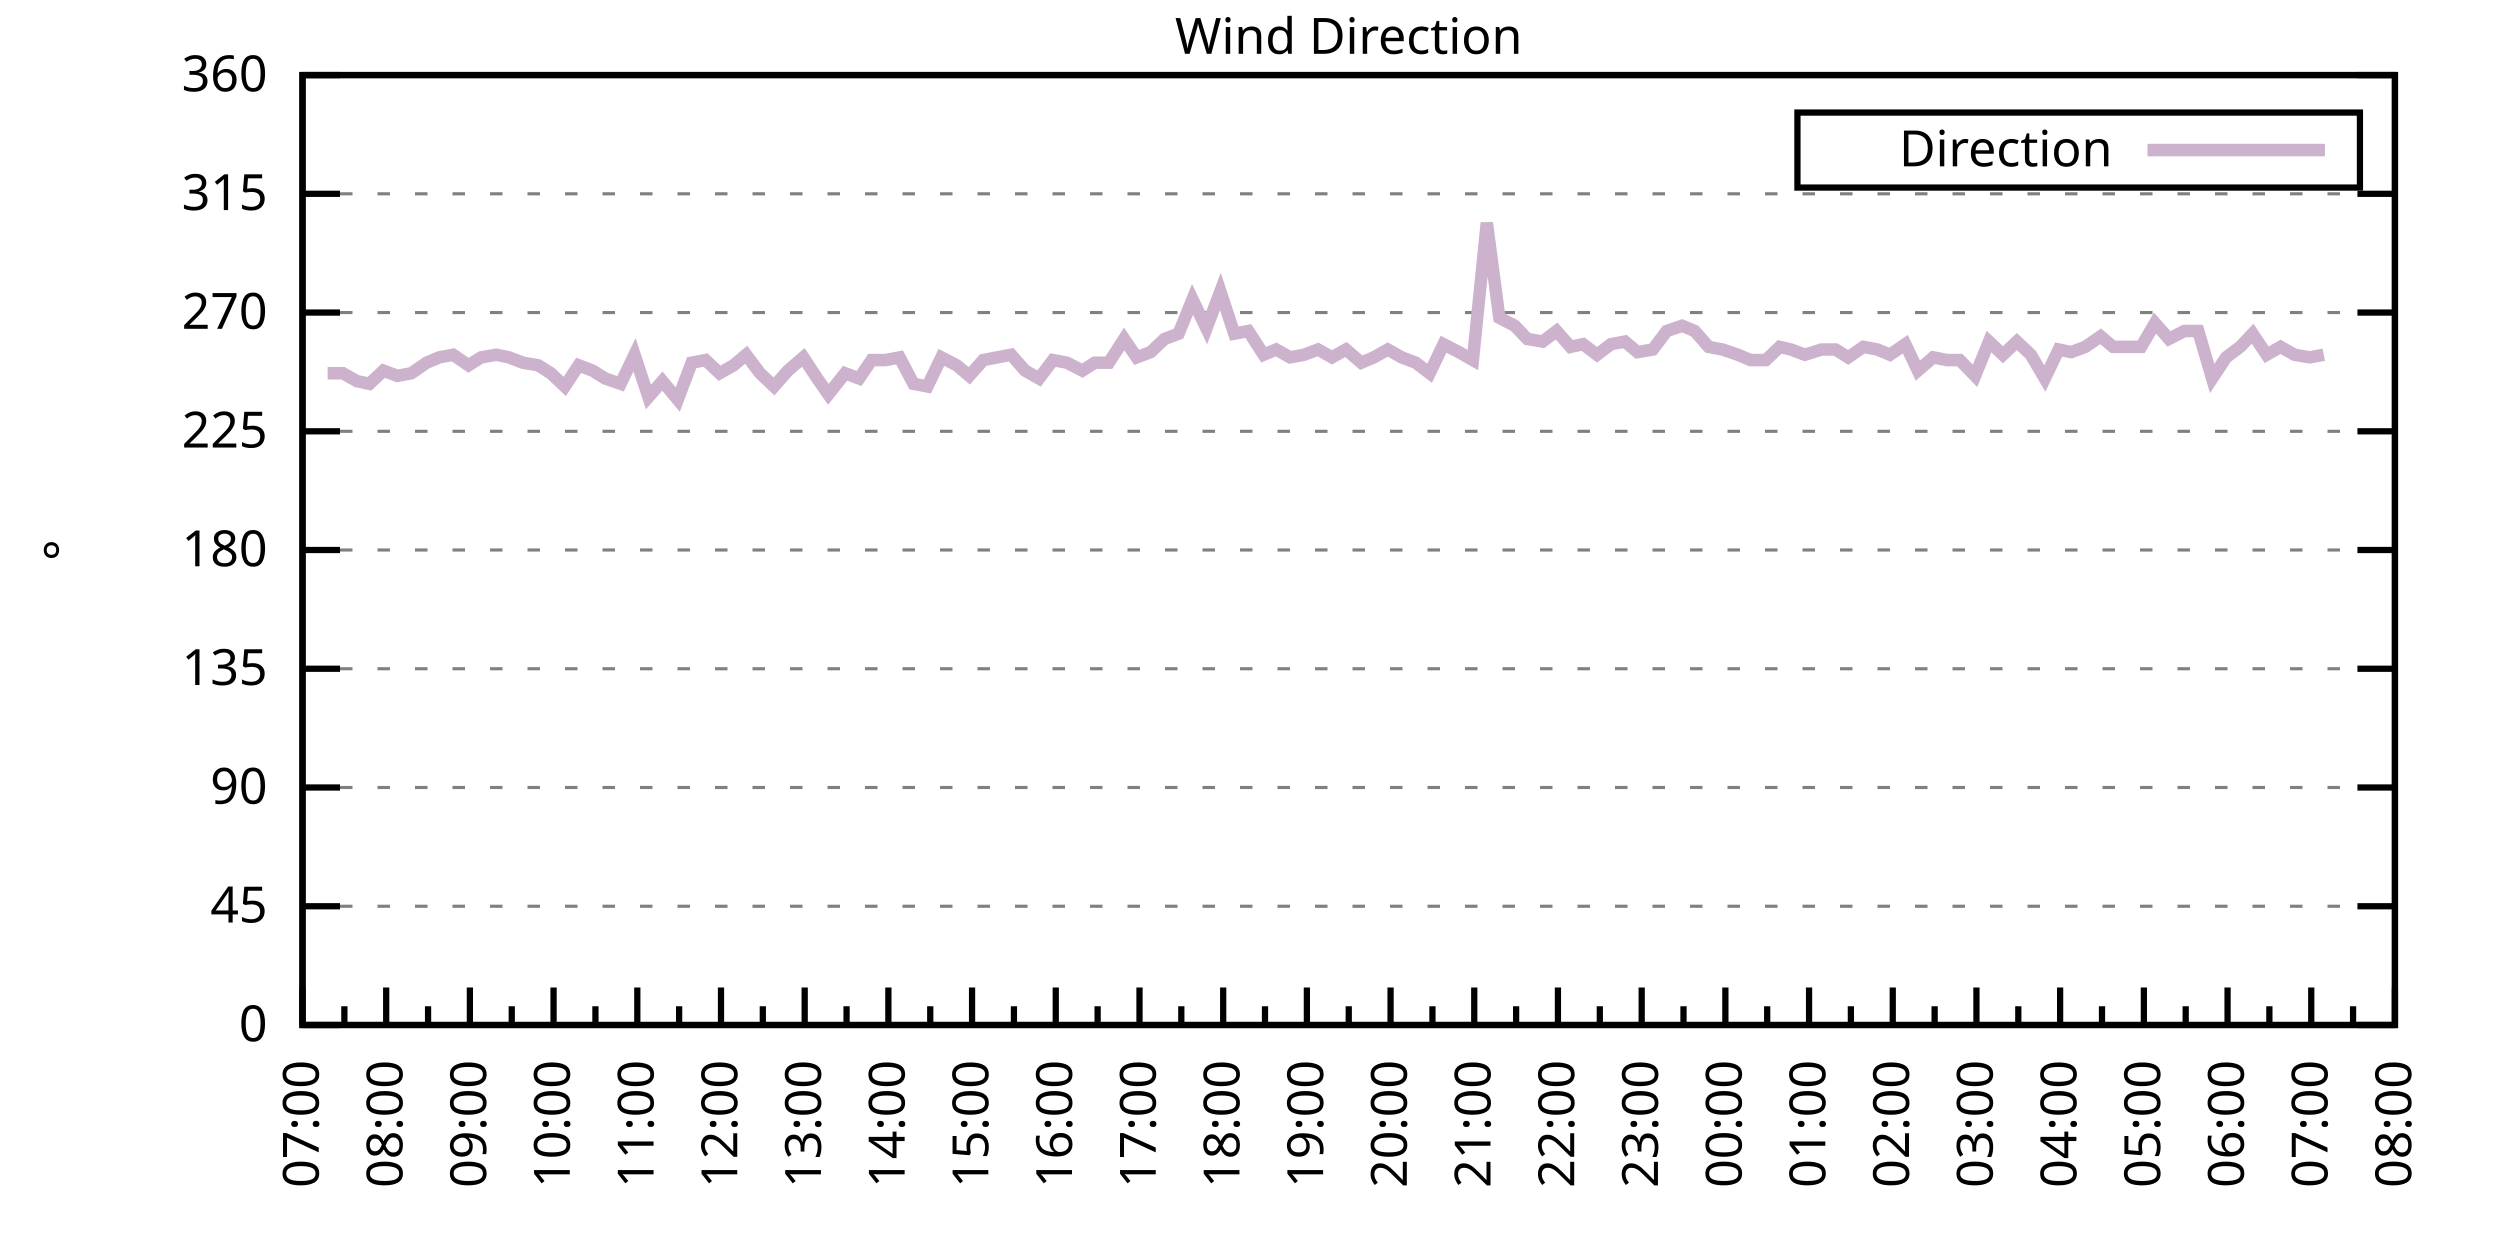
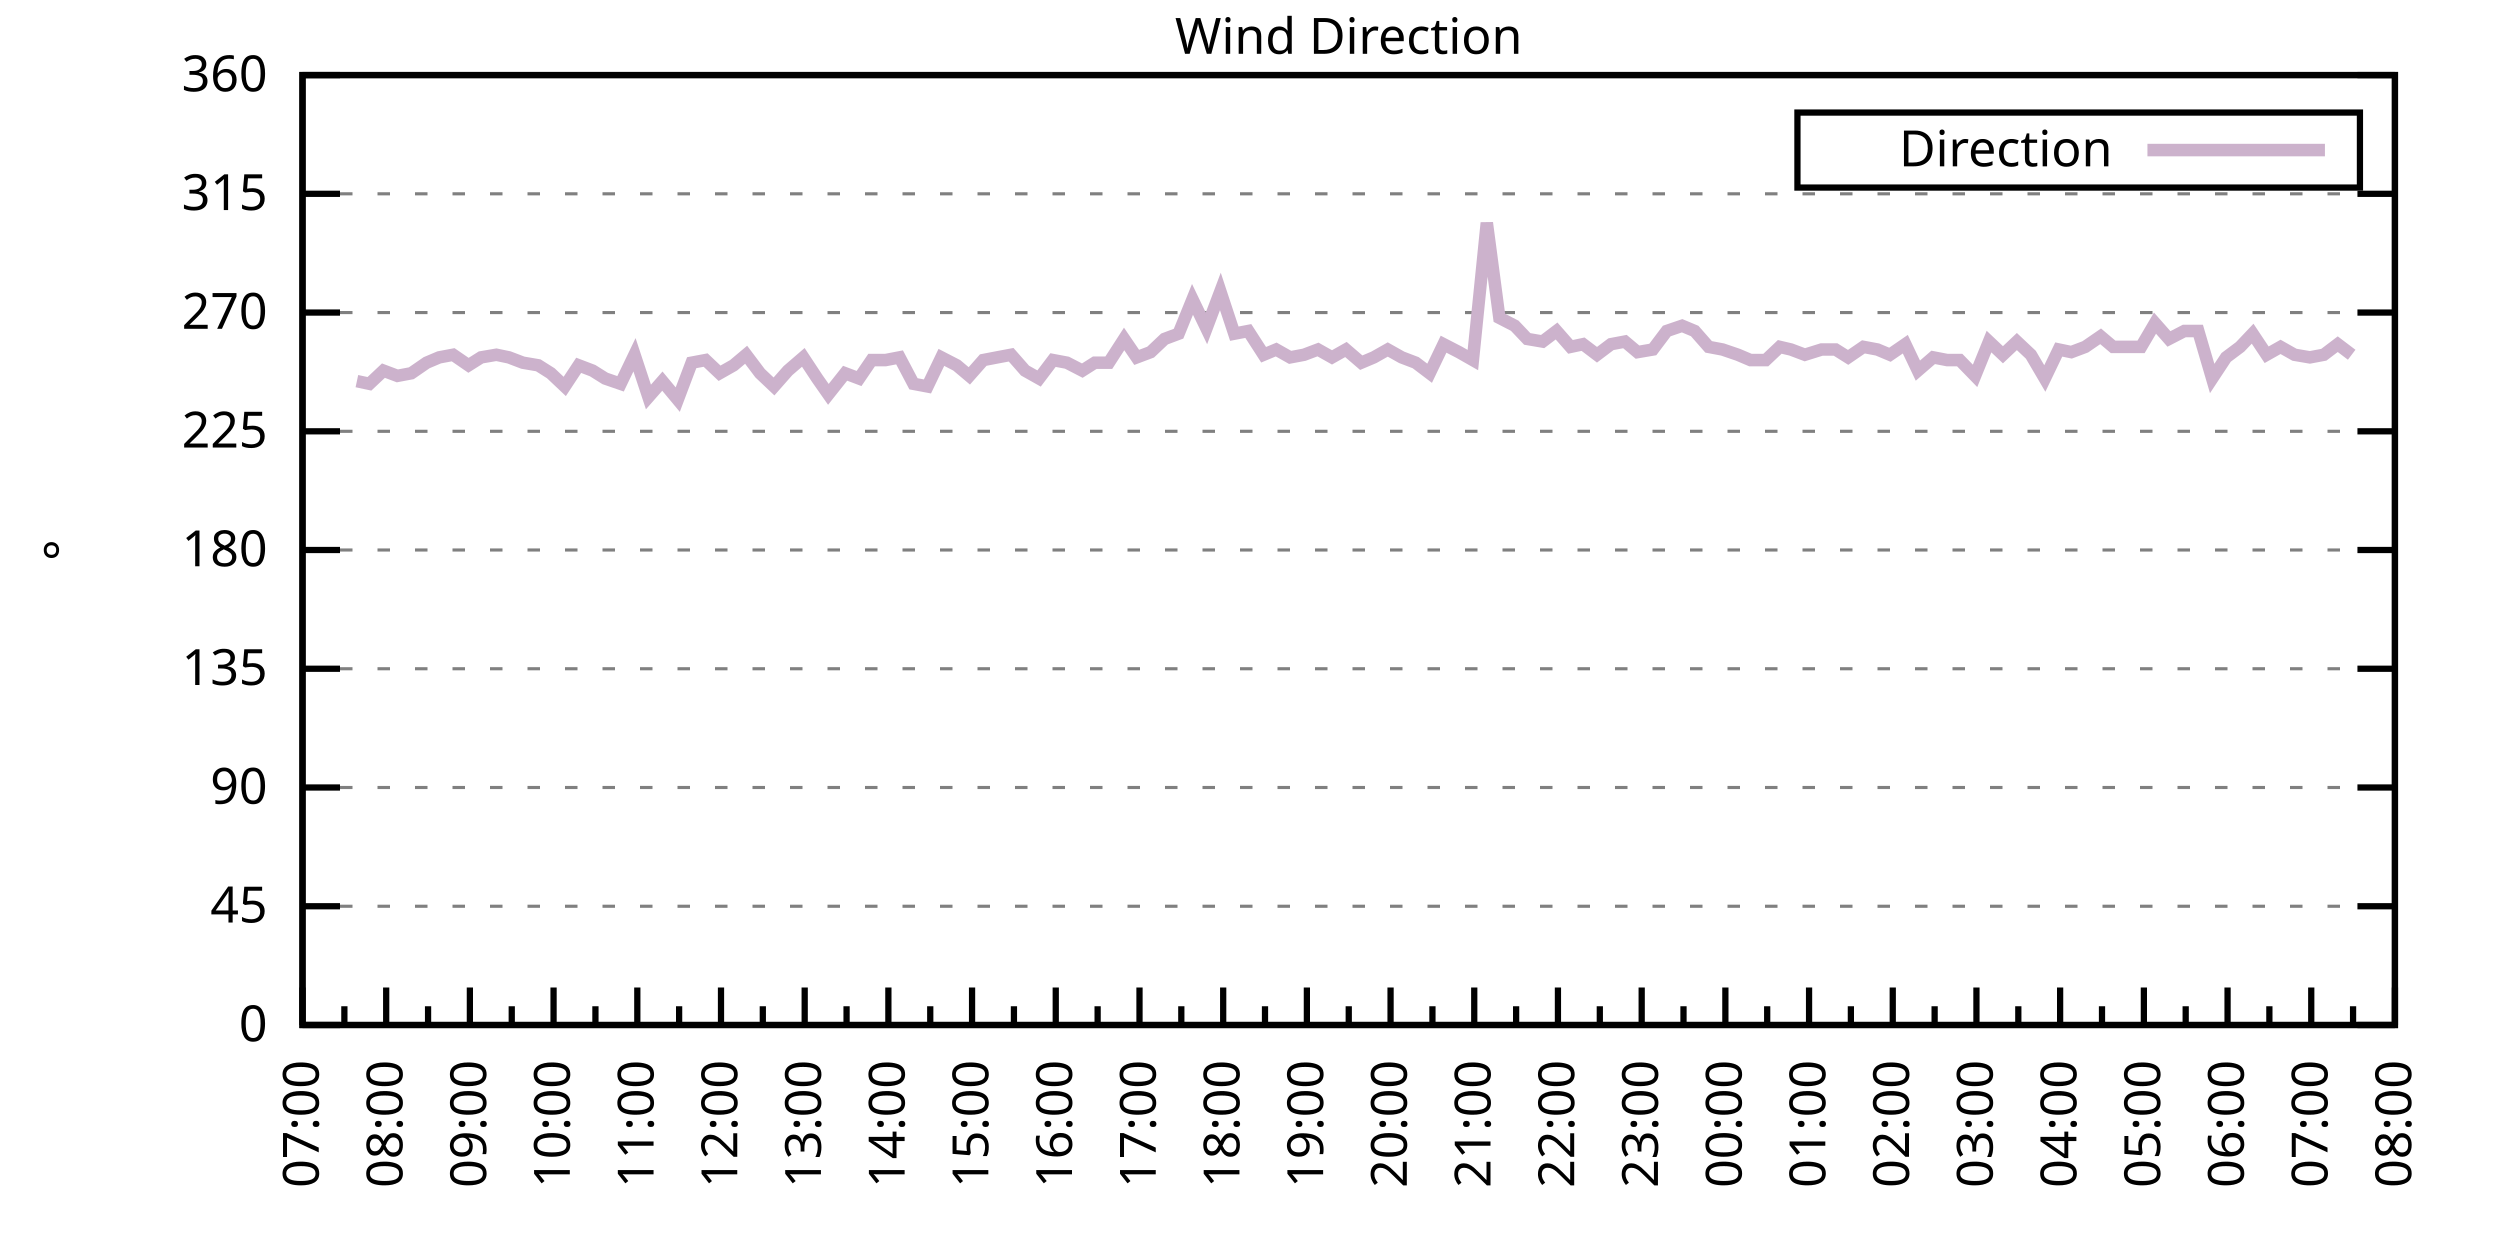
<svg xmlns="http://www.w3.org/2000/svg" xmlns:xlink="http://www.w3.org/1999/xlink" width="400" height="200" viewBox="0 0 400 200">
  <g id="gnuplot_canvas">
    <rect x="0" y="0" width="400" height="200" fill="none" />
    <defs>
      <circle id="gpDot" r="0.5" stroke-width="0.5" stroke="currentColor" />
      <path id="gpPt0" stroke-width="0.333" stroke="currentColor" d="M-1,0 h2 M0,-1 v2" />
      <path id="gpPt1" stroke-width="0.333" stroke="currentColor" d="M-1,-1 L1,1 M1,-1 L-1,1" />
      <path id="gpPt2" stroke-width="0.333" stroke="currentColor" d="M-1,0 L1,0 M0,-1 L0,1 M-1,-1 L1,1 M-1,1 L1,-1" />
      <rect id="gpPt3" stroke-width="0.333" stroke="currentColor" x="-1" y="-1" width="2" height="2" />
      <rect id="gpPt4" stroke-width="0.333" stroke="currentColor" fill="currentColor" x="-1" y="-1" width="2" height="2" />
      <circle id="gpPt5" stroke-width="0.333" stroke="currentColor" cx="0" cy="0" r="1" />
      <use xlink:href="#gpPt5" id="gpPt6" fill="currentColor" stroke="none" />
      <path id="gpPt7" stroke-width="0.333" stroke="currentColor" d="M0,-1.33 L-1.33,0.67 L1.33,0.67 z" />
      <use xlink:href="#gpPt7" id="gpPt8" fill="currentColor" stroke="none" />
      <use xlink:href="#gpPt7" id="gpPt9" stroke="currentColor" transform="rotate(180)" />
      <use xlink:href="#gpPt9" id="gpPt10" fill="currentColor" stroke="none" />
      <use xlink:href="#gpPt3" id="gpPt11" stroke="currentColor" transform="rotate(45)" />
      <use xlink:href="#gpPt11" id="gpPt12" fill="currentColor" stroke="none" />
      <path id="gpPt13" stroke-width="0.333" stroke="currentColor" d="M0,1.330 L1.265,0.411 L0.782,-1.067 L-0.782,-1.076 L-1.265,0.411 z" />
      <use xlink:href="#gpPt13" id="gpPt14" fill="currentColor" stroke="none" />
      <filter id="textbox" filterUnits="objectBoundingBox" x="0" y="0" height="1" width="1">
        <feFlood flood-color="white" flood-opacity="1" result="bgnd" />
        <feComposite in="SourceGraphic" in2="bgnd" operator="atop" />
      </filter>
      <filter id="greybox" filterUnits="objectBoundingBox" x="0" y="0" height="1" width="1">
        <feFlood flood-color="lightgrey" flood-opacity="1" result="grey" />
        <feComposite in="SourceGraphic" in2="grey" operator="atop" />
      </filter>
    </defs>
    <g fill="none" color="white" stroke="currentColor" stroke-width="1.00" stroke-linecap="butt" stroke-linejoin="miter">
</g>
    <g fill="none" color="black" stroke="currentColor" stroke-width="1.00" stroke-linecap="butt" stroke-linejoin="miter">
      <g stroke="none" shape-rendering="crispEdges">
        <polygon fill="rgb(255, 255, 255)" points="48.40,164.00 383.18,164.00 383.18,12.02 48.40,12.02 " />
      </g>
    </g>
    <g fill="none" color="black" stroke="currentColor" stroke-width="1.00" stroke-linecap="butt" stroke-linejoin="miter">
</g>
    <g fill="none" color="black" stroke="black" stroke-width="0.50" stroke-linecap="butt" stroke-linejoin="miter">
</g>
    <g fill="none" color="gray" stroke="currentColor" stroke-width="0.50" stroke-linecap="butt" stroke-linejoin="miter">
      <path stroke="gray" stroke-dasharray="2,4" class="gridline" d="M48.40,164.00 L383.19,164.00  " />
    </g>
    <g fill="none" color="gray" stroke="gray" stroke-width="1.00" stroke-linecap="butt" stroke-linejoin="miter">
</g>
    <g fill="none" color="black" stroke="currentColor" stroke-width="1.00" stroke-linecap="butt" stroke-linejoin="miter">
      <path stroke="black" d="M48.40,164.00 L54.40,164.00 M383.19,164.00 L377.19,164.00  " />
      <g transform="translate(42.80,166.60)" stroke="none" fill="black" font-family="Sans" font-size="8.00" text-anchor="end">
        <text>
          <tspan font-family="Sans"> 0</tspan>
        </text>
      </g>
    </g>
    <g fill="none" color="black" stroke="currentColor" stroke-width="1.00" stroke-linecap="butt" stroke-linejoin="miter">
</g>
    <g fill="none" color="black" stroke="black" stroke-width="0.50" stroke-linecap="butt" stroke-linejoin="miter">
</g>
    <g fill="none" color="gray" stroke="currentColor" stroke-width="0.50" stroke-linecap="butt" stroke-linejoin="miter">
      <path stroke="gray" stroke-dasharray="2,4" class="gridline" d="M48.40,145.00 L383.19,145.00  " />
    </g>
    <g fill="none" color="gray" stroke="gray" stroke-width="1.00" stroke-linecap="butt" stroke-linejoin="miter">
</g>
    <g fill="none" color="black" stroke="currentColor" stroke-width="1.00" stroke-linecap="butt" stroke-linejoin="miter">
      <path stroke="black" d="M48.40,145.00 L54.40,145.00 M383.19,145.00 L377.19,145.00  " />
      <g transform="translate(42.80,147.60)" stroke="none" fill="black" font-family="Sans" font-size="8.00" text-anchor="end">
        <text>
          <tspan font-family="Sans"> 45</tspan>
        </text>
      </g>
    </g>
    <g fill="none" color="black" stroke="currentColor" stroke-width="1.00" stroke-linecap="butt" stroke-linejoin="miter">
</g>
    <g fill="none" color="black" stroke="black" stroke-width="0.50" stroke-linecap="butt" stroke-linejoin="miter">
</g>
    <g fill="none" color="gray" stroke="currentColor" stroke-width="0.50" stroke-linecap="butt" stroke-linejoin="miter">
      <path stroke="gray" stroke-dasharray="2,4" class="gridline" d="M48.40,126.00 L383.19,126.00  " />
    </g>
    <g fill="none" color="gray" stroke="gray" stroke-width="1.00" stroke-linecap="butt" stroke-linejoin="miter">
</g>
    <g fill="none" color="black" stroke="currentColor" stroke-width="1.00" stroke-linecap="butt" stroke-linejoin="miter">
      <path stroke="black" d="M48.40,126.00 L54.40,126.00 M383.19,126.00 L377.19,126.00  " />
      <g transform="translate(42.80,128.60)" stroke="none" fill="black" font-family="Sans" font-size="8.00" text-anchor="end">
        <text>
          <tspan font-family="Sans"> 90</tspan>
        </text>
      </g>
    </g>
    <g fill="none" color="black" stroke="currentColor" stroke-width="1.00" stroke-linecap="butt" stroke-linejoin="miter">
</g>
    <g fill="none" color="black" stroke="black" stroke-width="0.50" stroke-linecap="butt" stroke-linejoin="miter">
</g>
    <g fill="none" color="gray" stroke="currentColor" stroke-width="0.50" stroke-linecap="butt" stroke-linejoin="miter">
      <path stroke="gray" stroke-dasharray="2,4" class="gridline" d="M48.40,107.00 L383.19,107.00  " />
    </g>
    <g fill="none" color="gray" stroke="gray" stroke-width="1.00" stroke-linecap="butt" stroke-linejoin="miter">
</g>
    <g fill="none" color="black" stroke="currentColor" stroke-width="1.00" stroke-linecap="butt" stroke-linejoin="miter">
      <path stroke="black" d="M48.40,107.00 L54.40,107.00 M383.19,107.00 L377.19,107.00  " />
      <g transform="translate(42.80,109.60)" stroke="none" fill="black" font-family="Sans" font-size="8.00" text-anchor="end">
        <text>
          <tspan font-family="Sans"> 135</tspan>
        </text>
      </g>
    </g>
    <g fill="none" color="black" stroke="currentColor" stroke-width="1.00" stroke-linecap="butt" stroke-linejoin="miter">
</g>
    <g fill="none" color="black" stroke="black" stroke-width="0.50" stroke-linecap="butt" stroke-linejoin="miter">
</g>
    <g fill="none" color="gray" stroke="currentColor" stroke-width="0.50" stroke-linecap="butt" stroke-linejoin="miter">
      <path stroke="gray" stroke-dasharray="2,4" class="gridline" d="M48.40,88.00 L383.19,88.00  " />
    </g>
    <g fill="none" color="gray" stroke="gray" stroke-width="1.00" stroke-linecap="butt" stroke-linejoin="miter">
</g>
    <g fill="none" color="black" stroke="currentColor" stroke-width="1.00" stroke-linecap="butt" stroke-linejoin="miter">
      <path stroke="black" d="M48.40,88.00 L54.40,88.00 M383.19,88.00 L377.19,88.00  " />
      <g transform="translate(42.80,90.60)" stroke="none" fill="black" font-family="Sans" font-size="8.00" text-anchor="end">
        <text>
          <tspan font-family="Sans"> 180</tspan>
        </text>
      </g>
    </g>
    <g fill="none" color="black" stroke="currentColor" stroke-width="1.00" stroke-linecap="butt" stroke-linejoin="miter">
</g>
    <g fill="none" color="black" stroke="black" stroke-width="0.50" stroke-linecap="butt" stroke-linejoin="miter">
</g>
    <g fill="none" color="gray" stroke="currentColor" stroke-width="0.50" stroke-linecap="butt" stroke-linejoin="miter">
      <path stroke="gray" stroke-dasharray="2,4" class="gridline" d="M48.40,69.01 L383.19,69.01  " />
    </g>
    <g fill="none" color="gray" stroke="gray" stroke-width="1.00" stroke-linecap="butt" stroke-linejoin="miter">
</g>
    <g fill="none" color="black" stroke="currentColor" stroke-width="1.00" stroke-linecap="butt" stroke-linejoin="miter">
      <path stroke="black" d="M48.40,69.01 L54.40,69.01 M383.19,69.01 L377.19,69.01  " />
      <g transform="translate(42.80,71.61)" stroke="none" fill="black" font-family="Sans" font-size="8.00" text-anchor="end">
        <text>
          <tspan font-family="Sans"> 225</tspan>
        </text>
      </g>
    </g>
    <g fill="none" color="black" stroke="currentColor" stroke-width="1.00" stroke-linecap="butt" stroke-linejoin="miter">
</g>
    <g fill="none" color="black" stroke="black" stroke-width="0.50" stroke-linecap="butt" stroke-linejoin="miter">
</g>
    <g fill="none" color="gray" stroke="currentColor" stroke-width="0.50" stroke-linecap="butt" stroke-linejoin="miter">
      <path stroke="gray" stroke-dasharray="2,4" class="gridline" d="M48.40,50.01 L383.19,50.01  " />
    </g>
    <g fill="none" color="gray" stroke="gray" stroke-width="1.00" stroke-linecap="butt" stroke-linejoin="miter">
</g>
    <g fill="none" color="black" stroke="currentColor" stroke-width="1.00" stroke-linecap="butt" stroke-linejoin="miter">
      <path stroke="black" d="M48.40,50.01 L54.40,50.01 M383.19,50.01 L377.19,50.01  " />
      <g transform="translate(42.80,52.61)" stroke="none" fill="black" font-family="Sans" font-size="8.00" text-anchor="end">
        <text>
          <tspan font-family="Sans"> 270</tspan>
        </text>
      </g>
    </g>
    <g fill="none" color="black" stroke="currentColor" stroke-width="1.00" stroke-linecap="butt" stroke-linejoin="miter">
</g>
    <g fill="none" color="black" stroke="black" stroke-width="0.50" stroke-linecap="butt" stroke-linejoin="miter">
</g>
    <g fill="none" color="gray" stroke="currentColor" stroke-width="0.50" stroke-linecap="butt" stroke-linejoin="miter">
      <path stroke="gray" stroke-dasharray="2,4" class="gridline" d="M48.40,31.01 L383.19,31.01  " />
    </g>
    <g fill="none" color="gray" stroke="gray" stroke-width="1.00" stroke-linecap="butt" stroke-linejoin="miter">
</g>
    <g fill="none" color="black" stroke="currentColor" stroke-width="1.00" stroke-linecap="butt" stroke-linejoin="miter">
      <path stroke="black" d="M48.40,31.01 L54.40,31.01 M383.19,31.01 L377.19,31.01  " />
      <g transform="translate(42.80,33.61)" stroke="none" fill="black" font-family="Sans" font-size="8.00" text-anchor="end">
        <text>
          <tspan font-family="Sans"> 315</tspan>
        </text>
      </g>
    </g>
    <g fill="none" color="black" stroke="currentColor" stroke-width="1.00" stroke-linecap="butt" stroke-linejoin="miter">
</g>
    <g fill="none" color="black" stroke="black" stroke-width="0.50" stroke-linecap="butt" stroke-linejoin="miter">
</g>
    <g fill="none" color="gray" stroke="currentColor" stroke-width="0.50" stroke-linecap="butt" stroke-linejoin="miter">
      <path stroke="gray" stroke-dasharray="2,4" class="gridline" d="M48.40,12.01 L383.19,12.01  " />
    </g>
    <g fill="none" color="gray" stroke="gray" stroke-width="1.00" stroke-linecap="butt" stroke-linejoin="miter">
</g>
    <g fill="none" color="black" stroke="currentColor" stroke-width="1.00" stroke-linecap="butt" stroke-linejoin="miter">
      <path stroke="black" d="M48.40,12.01 L54.40,12.01 M383.19,12.01 L377.19,12.01  " />
      <g transform="translate(42.80,14.61)" stroke="none" fill="black" font-family="Sans" font-size="8.00" text-anchor="end">
        <text>
          <tspan font-family="Sans"> 360</tspan>
        </text>
      </g>
    </g>
    <g fill="none" color="black" stroke="currentColor" stroke-width="1.00" stroke-linecap="butt" stroke-linejoin="miter">
      <path stroke="black" d="M48.40,164.00 L48.40,158.00  " />
      <g transform="translate(51.00,169.60) rotate(270)" stroke="none" fill="black" font-family="Sans" font-size="8.00" text-anchor="end">
        <text>
          <tspan font-family="Sans">07:00</tspan>
        </text>
      </g>
    </g>
    <g fill="none" color="black" stroke="currentColor" stroke-width="1.00" stroke-linecap="butt" stroke-linejoin="miter">
      <path stroke="black" d="M55.10,164.00 L55.10,161.00 M61.79,164.00 L61.79,158.00  " />
      <g transform="translate(64.39,169.60) rotate(270)" stroke="none" fill="black" font-family="Sans" font-size="8.00" text-anchor="end">
        <text>
          <tspan font-family="Sans">08:00</tspan>
        </text>
      </g>
    </g>
    <g fill="none" color="black" stroke="currentColor" stroke-width="1.00" stroke-linecap="butt" stroke-linejoin="miter">
      <path stroke="black" d="M68.49,164.00 L68.49,161.00 M75.18,164.00 L75.18,158.00  " />
      <g transform="translate(77.78,169.60) rotate(270)" stroke="none" fill="black" font-family="Sans" font-size="8.00" text-anchor="end">
        <text>
          <tspan font-family="Sans">09:00</tspan>
        </text>
      </g>
    </g>
    <g fill="none" color="black" stroke="currentColor" stroke-width="1.00" stroke-linecap="butt" stroke-linejoin="miter">
      <path stroke="black" d="M81.88,164.00 L81.88,161.00 M88.57,164.00 L88.57,158.00  " />
      <g transform="translate(91.17,169.60) rotate(270)" stroke="none" fill="black" font-family="Sans" font-size="8.00" text-anchor="end">
        <text>
          <tspan font-family="Sans">10:00</tspan>
        </text>
      </g>
    </g>
    <g fill="none" color="black" stroke="currentColor" stroke-width="1.00" stroke-linecap="butt" stroke-linejoin="miter">
      <path stroke="black" d="M95.27,164.00 L95.27,161.00 M101.97,164.00 L101.97,158.00  " />
      <g transform="translate(104.57,169.60) rotate(270)" stroke="none" fill="black" font-family="Sans" font-size="8.00" text-anchor="end">
        <text>
          <tspan font-family="Sans">11:00</tspan>
        </text>
      </g>
    </g>
    <g fill="none" color="black" stroke="currentColor" stroke-width="1.00" stroke-linecap="butt" stroke-linejoin="miter">
      <path stroke="black" d="M108.66,164.00 L108.66,161.00 M115.36,164.00 L115.36,158.00  " />
      <g transform="translate(117.96,169.60) rotate(270)" stroke="none" fill="black" font-family="Sans" font-size="8.00" text-anchor="end">
        <text>
          <tspan font-family="Sans">12:00</tspan>
        </text>
      </g>
    </g>
    <g fill="none" color="black" stroke="currentColor" stroke-width="1.00" stroke-linecap="butt" stroke-linejoin="miter">
      <path stroke="black" d="M122.05,164.00 L122.05,161.00 M128.75,164.00 L128.75,158.00  " />
      <g transform="translate(131.35,169.60) rotate(270)" stroke="none" fill="black" font-family="Sans" font-size="8.00" text-anchor="end">
        <text>
          <tspan font-family="Sans">13:00</tspan>
        </text>
      </g>
    </g>
    <g fill="none" color="black" stroke="currentColor" stroke-width="1.00" stroke-linecap="butt" stroke-linejoin="miter">
      <path stroke="black" d="M135.45,164.00 L135.45,161.00 M142.14,164.00 L142.14,158.00  " />
      <g transform="translate(144.74,169.60) rotate(270)" stroke="none" fill="black" font-family="Sans" font-size="8.00" text-anchor="end">
        <text>
          <tspan font-family="Sans">14:00</tspan>
        </text>
      </g>
    </g>
    <g fill="none" color="black" stroke="currentColor" stroke-width="1.00" stroke-linecap="butt" stroke-linejoin="miter">
      <path stroke="black" d="M148.84,164.00 L148.84,161.00 M155.53,164.00 L155.53,158.00  " />
      <g transform="translate(158.13,169.60) rotate(270)" stroke="none" fill="black" font-family="Sans" font-size="8.00" text-anchor="end">
        <text>
          <tspan font-family="Sans">15:00</tspan>
        </text>
      </g>
    </g>
    <g fill="none" color="black" stroke="currentColor" stroke-width="1.00" stroke-linecap="butt" stroke-linejoin="miter">
      <path stroke="black" d="M162.23,164.00 L162.23,161.00 M168.92,164.00 L168.92,158.00  " />
      <g transform="translate(171.52,169.60) rotate(270)" stroke="none" fill="black" font-family="Sans" font-size="8.00" text-anchor="end">
        <text>
          <tspan font-family="Sans">16:00</tspan>
        </text>
      </g>
    </g>
    <g fill="none" color="black" stroke="currentColor" stroke-width="1.00" stroke-linecap="butt" stroke-linejoin="miter">
      <path stroke="black" d="M175.62,164.00 L175.62,161.00 M182.32,164.00 L182.32,158.00  " />
      <g transform="translate(184.92,169.60) rotate(270)" stroke="none" fill="black" font-family="Sans" font-size="8.00" text-anchor="end">
        <text>
          <tspan font-family="Sans">17:00</tspan>
        </text>
      </g>
    </g>
    <g fill="none" color="black" stroke="currentColor" stroke-width="1.00" stroke-linecap="butt" stroke-linejoin="miter">
      <path stroke="black" d="M189.01,164.00 L189.01,161.00 M195.71,164.00 L195.71,158.00  " />
      <g transform="translate(198.31,169.60) rotate(270)" stroke="none" fill="black" font-family="Sans" font-size="8.00" text-anchor="end">
        <text>
          <tspan font-family="Sans">18:00</tspan>
        </text>
      </g>
    </g>
    <g fill="none" color="black" stroke="currentColor" stroke-width="1.00" stroke-linecap="butt" stroke-linejoin="miter">
      <path stroke="black" d="M202.40,164.00 L202.40,161.00 M209.10,164.00 L209.10,158.00  " />
      <g transform="translate(211.70,169.60) rotate(270)" stroke="none" fill="black" font-family="Sans" font-size="8.00" text-anchor="end">
        <text>
          <tspan font-family="Sans">19:00</tspan>
        </text>
      </g>
    </g>
    <g fill="none" color="black" stroke="currentColor" stroke-width="1.00" stroke-linecap="butt" stroke-linejoin="miter">
      <path stroke="black" d="M215.80,164.00 L215.80,161.00 M222.49,164.00 L222.49,158.00  " />
      <g transform="translate(225.09,169.60) rotate(270)" stroke="none" fill="black" font-family="Sans" font-size="8.00" text-anchor="end">
        <text>
          <tspan font-family="Sans">20:00</tspan>
        </text>
      </g>
    </g>
    <g fill="none" color="black" stroke="currentColor" stroke-width="1.00" stroke-linecap="butt" stroke-linejoin="miter">
      <path stroke="black" d="M229.19,164.00 L229.19,161.00 M235.88,164.00 L235.88,158.00  " />
      <g transform="translate(238.48,169.60) rotate(270)" stroke="none" fill="black" font-family="Sans" font-size="8.00" text-anchor="end">
        <text>
          <tspan font-family="Sans">21:00</tspan>
        </text>
      </g>
    </g>
    <g fill="none" color="black" stroke="currentColor" stroke-width="1.00" stroke-linecap="butt" stroke-linejoin="miter">
      <path stroke="black" d="M242.58,164.00 L242.58,161.00 M249.27,164.00 L249.27,158.00  " />
      <g transform="translate(251.87,169.60) rotate(270)" stroke="none" fill="black" font-family="Sans" font-size="8.00" text-anchor="end">
        <text>
          <tspan font-family="Sans">22:00</tspan>
        </text>
      </g>
    </g>
    <g fill="none" color="black" stroke="currentColor" stroke-width="1.00" stroke-linecap="butt" stroke-linejoin="miter">
      <path stroke="black" d="M255.97,164.00 L255.97,161.00 M262.67,164.00 L262.67,158.00  " />
      <g transform="translate(265.27,169.60) rotate(270)" stroke="none" fill="black" font-family="Sans" font-size="8.00" text-anchor="end">
        <text>
          <tspan font-family="Sans">23:00</tspan>
        </text>
      </g>
    </g>
    <g fill="none" color="black" stroke="currentColor" stroke-width="1.00" stroke-linecap="butt" stroke-linejoin="miter">
      <path stroke="black" d="M269.36,164.00 L269.36,161.00 M276.06,164.00 L276.06,158.00  " />
      <g transform="translate(278.66,169.60) rotate(270)" stroke="none" fill="black" font-family="Sans" font-size="8.00" text-anchor="end">
        <text>
          <tspan font-family="Sans">00:00</tspan>
        </text>
      </g>
    </g>
    <g fill="none" color="black" stroke="currentColor" stroke-width="1.00" stroke-linecap="butt" stroke-linejoin="miter">
      <path stroke="black" d="M282.75,164.00 L282.75,161.00 M289.45,164.00 L289.45,158.00  " />
      <g transform="translate(292.05,169.60) rotate(270)" stroke="none" fill="black" font-family="Sans" font-size="8.00" text-anchor="end">
        <text>
          <tspan font-family="Sans">01:00</tspan>
        </text>
      </g>
    </g>
    <g fill="none" color="black" stroke="currentColor" stroke-width="1.00" stroke-linecap="butt" stroke-linejoin="miter">
      <path stroke="black" d="M296.14,164.00 L296.14,161.00 M302.84,164.00 L302.84,158.00  " />
      <g transform="translate(305.44,169.60) rotate(270)" stroke="none" fill="black" font-family="Sans" font-size="8.00" text-anchor="end">
        <text>
          <tspan font-family="Sans">02:00</tspan>
        </text>
      </g>
    </g>
    <g fill="none" color="black" stroke="currentColor" stroke-width="1.00" stroke-linecap="butt" stroke-linejoin="miter">
      <path stroke="black" d="M309.54,164.00 L309.54,161.00 M316.23,164.00 L316.23,158.00  " />
      <g transform="translate(318.83,169.60) rotate(270)" stroke="none" fill="black" font-family="Sans" font-size="8.00" text-anchor="end">
        <text>
          <tspan font-family="Sans">03:00</tspan>
        </text>
      </g>
    </g>
    <g fill="none" color="black" stroke="currentColor" stroke-width="1.00" stroke-linecap="butt" stroke-linejoin="miter">
      <path stroke="black" d="M322.93,164.00 L322.93,161.00 M329.62,164.00 L329.62,158.00  " />
      <g transform="translate(332.22,169.60) rotate(270)" stroke="none" fill="black" font-family="Sans" font-size="8.00" text-anchor="end">
        <text>
          <tspan font-family="Sans">04:00</tspan>
        </text>
      </g>
    </g>
    <g fill="none" color="black" stroke="currentColor" stroke-width="1.00" stroke-linecap="butt" stroke-linejoin="miter">
      <path stroke="black" d="M336.32,164.00 L336.32,161.00 M343.02,164.00 L343.02,158.00  " />
      <g transform="translate(345.62,169.60) rotate(270)" stroke="none" fill="black" font-family="Sans" font-size="8.00" text-anchor="end">
        <text>
          <tspan font-family="Sans">05:00</tspan>
        </text>
      </g>
    </g>
    <g fill="none" color="black" stroke="currentColor" stroke-width="1.00" stroke-linecap="butt" stroke-linejoin="miter">
      <path stroke="black" d="M349.71,164.00 L349.71,161.00 M356.41,164.00 L356.41,158.00  " />
      <g transform="translate(359.01,169.60) rotate(270)" stroke="none" fill="black" font-family="Sans" font-size="8.00" text-anchor="end">
        <text>
          <tspan font-family="Sans">06:00</tspan>
        </text>
      </g>
    </g>
    <g fill="none" color="black" stroke="currentColor" stroke-width="1.00" stroke-linecap="butt" stroke-linejoin="miter">
      <path stroke="black" d="M363.10,164.00 L363.10,161.00 M369.80,164.00 L369.80,158.00  " />
      <g transform="translate(372.40,169.60) rotate(270)" stroke="none" fill="black" font-family="Sans" font-size="8.00" text-anchor="end">
        <text>
          <tspan font-family="Sans">07:00</tspan>
        </text>
      </g>
    </g>
    <g fill="none" color="black" stroke="currentColor" stroke-width="1.00" stroke-linecap="butt" stroke-linejoin="miter">
      <path stroke="black" d="M376.49,164.00 L376.49,161.00 M383.19,164.00 L383.19,158.00  " />
      <g transform="translate(385.79,169.60) rotate(270)" stroke="none" fill="black" font-family="Sans" font-size="8.00" text-anchor="end">
        <text>
          <tspan font-family="Sans">08:00</tspan>
        </text>
      </g>
    </g>
    <g fill="none" color="black" stroke="currentColor" stroke-width="1.00" stroke-linecap="butt" stroke-linejoin="miter">
</g>
    <g fill="none" color="black" stroke="currentColor" stroke-width="1.00" stroke-linecap="butt" stroke-linejoin="miter">
      <path stroke="black" d="M48.40,12.01 L48.40,164.00 L383.19,164.00 L383.19,12.01 L48.40,12.01 Z  " />
    </g>
    <g fill="none" color="black" stroke="currentColor" stroke-width="1.00" stroke-linecap="butt" stroke-linejoin="miter">
      <g transform="translate(12.80,88.01) rotate(270)" stroke="none" fill="black" font-family="Sans" font-size="8.00" text-anchor="middle">
        <text>
          <tspan font-family="Sans">°</tspan>
        </text>
      </g>
    </g>
    <g fill="none" color="black" stroke="currentColor" stroke-width="1.00" stroke-linecap="butt" stroke-linejoin="miter">
</g>
    <g fill="none" color="black" stroke="currentColor" stroke-width="1.00" stroke-linecap="butt" stroke-linejoin="miter">
      <path stroke="black" d="M287.59,30.01 L287.59,18.01 L377.59,18.01 L377.59,30.01 L287.59,30.01 Z  " />
    </g>
    <g id="Wind_direction_plot_1">
      <g fill="none" color="white" stroke="black" stroke-width="2.00" stroke-linecap="butt" stroke-linejoin="miter">
</g>
      <g fill="none" color="black" stroke="currentColor" stroke-width="2.00" stroke-linecap="butt" stroke-linejoin="miter">
        <g transform="translate(337.99,26.61)" stroke="none" fill="black" font-family="Sans" font-size="8.00" text-anchor="end">
          <text>
            <tspan font-family="Sans">Direction</tspan>
          </text>
        </g>
      </g>
      <g fill="none" color="black" stroke="currentColor" stroke-width="2.00" stroke-linecap="butt" stroke-linejoin="miter">
-         <path stroke="rgb(204, 178, 204)" d="M343.59,24.01 L371.99,24.01 M52.42,59.72 L54.87,59.72 L57.10,60.98 L59.11,61.41 L61.35,59.30 L63.58,60.14   L65.81,59.72 L68.26,58.03 L70.27,57.18 L72.50,56.76 L74.96,58.45 L76.97,57.18 L79.42,56.76 L81.43,57.18   L83.66,58.03 L86.12,58.45 L88.13,59.72 L90.36,61.83 L92.59,58.45 L94.82,59.30 L96.83,60.56 L99.29,61.41   L101.52,56.76 L103.75,63.52 L105.98,60.98 L108.44,63.94 L110.67,58.03 L112.90,57.61 L115.13,59.72 L117.37,58.45   L119.38,56.76 L121.61,59.72 L123.84,61.83 L126.07,59.30 L128.53,57.18 L130.76,60.56 L132.54,63.10 L135.22,59.72   L137.45,60.56 L139.46,57.61 L141.69,57.61 L143.93,57.18 L146.16,61.41 L148.39,61.83 L150.62,57.18 L153.08,58.45   L155.09,60.14 L157.32,57.61 L159.55,57.18 L161.78,56.76 L164.01,59.30 L166.25,60.56 L168.48,57.61 L170.71,58.03   L173.17,59.30 L175.17,58.03 L177.41,58.03 L179.86,54.23 L181.87,57.18 L184.10,56.34 L186.33,54.23 L188.57,53.39   L190.80,47.90 L193.03,52.54 L195.26,46.63 L197.49,53.39 L199.73,52.96 L202.18,56.76 L204.19,55.92 L206.42,57.18   L208.65,56.76 L210.88,55.92 L213.12,57.18 L215.35,55.92 L217.80,58.03 L219.81,57.18 L222.04,55.92 L224.28,57.18   L226.51,58.03 L228.74,59.72 L230.97,55.07 L233.43,56.34 L235.66,57.61 L237.89,35.65 L239.90,50.85 L242.36,52.12   L244.36,54.23 L246.82,54.65 L249.05,52.96 L251.28,55.50 L253.29,55.07 L255.52,56.76 L257.76,55.07 L259.99,54.65   L262.00,56.34 L264.45,55.92 L266.68,52.96 L269.14,52.12 L271.15,52.96 L273.38,55.50 L275.61,55.92 L278.07,56.76   L280.07,57.61 L282.53,57.61 L284.76,55.50 L286.55,55.92 L288.78,56.76 L291.46,55.92 L293.69,55.92 L295.70,57.18   L298.15,55.50 L300.39,55.92 L302.39,56.76 L304.85,55.07 L306.86,59.30 L309.31,57.18 L311.54,57.61 L313.55,57.61   L316.01,60.14 L318.24,54.65 L320.47,56.76 L322.70,54.65 L324.94,56.76 L327.17,60.56 L329.40,55.92 L331.41,56.34   L333.64,55.50 L336.10,53.81 L338.10,55.50 L340.34,55.50 L342.57,55.50 L344.80,51.70 L347.03,54.23 L349.49,52.96   L351.72,52.96 L353.95,60.56 L356.18,57.18 L358.42,55.50 L360.42,53.39 L362.66,56.76 L364.89,55.50 L367.12,56.76   L369.58,57.18 L371.81,56.76  " />
+         <path stroke="rgb(204, 178, 204)" d="M343.59,24.01 L371.99,24.01 M57.10,60.98 L59.11,61.41 L61.35,59.30 L63.58,60.14 L65.81,59.72 L68.26,58.03   L70.27,57.18 L72.50,56.76 L74.96,58.45 L76.97,57.18 L79.42,56.76 L81.43,57.18 L83.66,58.03 L86.12,58.45   L88.13,59.72 L90.36,61.83 L92.59,58.45 L94.82,59.30 L96.83,60.56 L99.29,61.41 L101.52,56.76 L103.75,63.52   L105.98,60.98 L108.44,63.94 L110.67,58.03 L112.90,57.61 L115.13,59.72 L117.37,58.45 L119.38,56.76 L121.61,59.72   L123.84,61.83 L126.07,59.30 L128.53,57.18 L130.76,60.56 L132.54,63.10 L135.22,59.72 L137.45,60.56 L139.46,57.61   L141.69,57.61 L143.93,57.18 L146.16,61.41 L148.39,61.83 L150.62,57.18 L153.08,58.45 L155.09,60.14 L157.32,57.61   L159.55,57.18 L161.78,56.76 L164.01,59.30 L166.25,60.56 L168.48,57.61 L170.71,58.03 L173.17,59.30 L175.17,58.03   L177.41,58.03 L179.86,54.23 L181.87,57.18 L184.10,56.34 L186.33,54.23 L188.57,53.39 L190.80,47.90 L193.03,52.54   L195.26,46.63 L197.49,53.39 L199.73,52.96 L202.18,56.76 L204.19,55.92 L206.42,57.18 L208.65,56.76 L210.88,55.92   L213.12,57.18 L215.35,55.92 L217.80,58.03 L219.81,57.18 L222.04,55.92 L224.28,57.18 L226.51,58.03 L228.74,59.72   L230.97,55.07 L233.43,56.34 L235.66,57.61 L237.89,35.65 L239.90,50.85 L242.36,52.12 L244.36,54.23 L246.82,54.65   L249.05,52.96 L251.28,55.50 L253.29,55.07 L255.52,56.76 L257.76,55.07 L259.99,54.65 L262.00,56.34 L264.45,55.92   L266.68,52.96 L269.14,52.12 L271.15,52.96 L273.38,55.50 L275.61,55.92 L278.07,56.76 L280.07,57.61 L282.53,57.61   L284.76,55.50 L286.55,55.92 L288.78,56.76 L291.46,55.92 L293.69,55.92 L295.70,57.18 L298.15,55.50 L300.39,55.92   L302.39,56.76 L304.85,55.07 L306.86,59.30 L309.31,57.18 L311.54,57.61 L313.55,57.61 L316.01,60.14 L318.24,54.65   L320.47,56.76 L322.70,54.65 L324.94,56.76 L327.17,60.56 L329.40,55.92 L331.41,56.34 L333.64,55.50 L336.10,53.81   L338.10,55.50 L340.34,55.50 L342.57,55.50 L344.80,51.70 L347.03,54.23 L349.49,52.96 L351.72,52.96 L353.95,60.56   L356.18,57.18 L358.42,55.50 L360.42,53.39 L362.66,56.76 L364.89,55.50 L367.12,56.76 L369.58,57.18 L371.81,56.76   L374.04,55.07 L376.27,56.76  " />
      </g>
    </g>
    <g fill="none" color="black" stroke="currentColor" stroke-width="2.00" stroke-linecap="butt" stroke-linejoin="miter">
</g>
    <g fill="none" color="black" stroke="black" stroke-width="1.00" stroke-linecap="butt" stroke-linejoin="miter">
</g>
    <g fill="none" color="black" stroke="currentColor" stroke-width="1.00" stroke-linecap="butt" stroke-linejoin="miter">
      <path stroke="black" d="M48.40,12.01 L48.40,164.00 L383.19,164.00 L383.19,12.01 L48.40,12.01 Z  " />
    </g>
    <g fill="none" color="black" stroke="currentColor" stroke-width="1.00" stroke-linecap="butt" stroke-linejoin="miter">
      <g transform="translate(215.79,8.61)" stroke="none" fill="black" font-family="Sans" font-size="8.00" text-anchor="middle">
        <text>
          <tspan font-family="Sans">Wind Direction</tspan>
        </text>
      </g>
    </g>
    <g fill="none" color="black" stroke="currentColor" stroke-width="1.00" stroke-linecap="butt" stroke-linejoin="miter">
</g>
  </g>
</svg>
